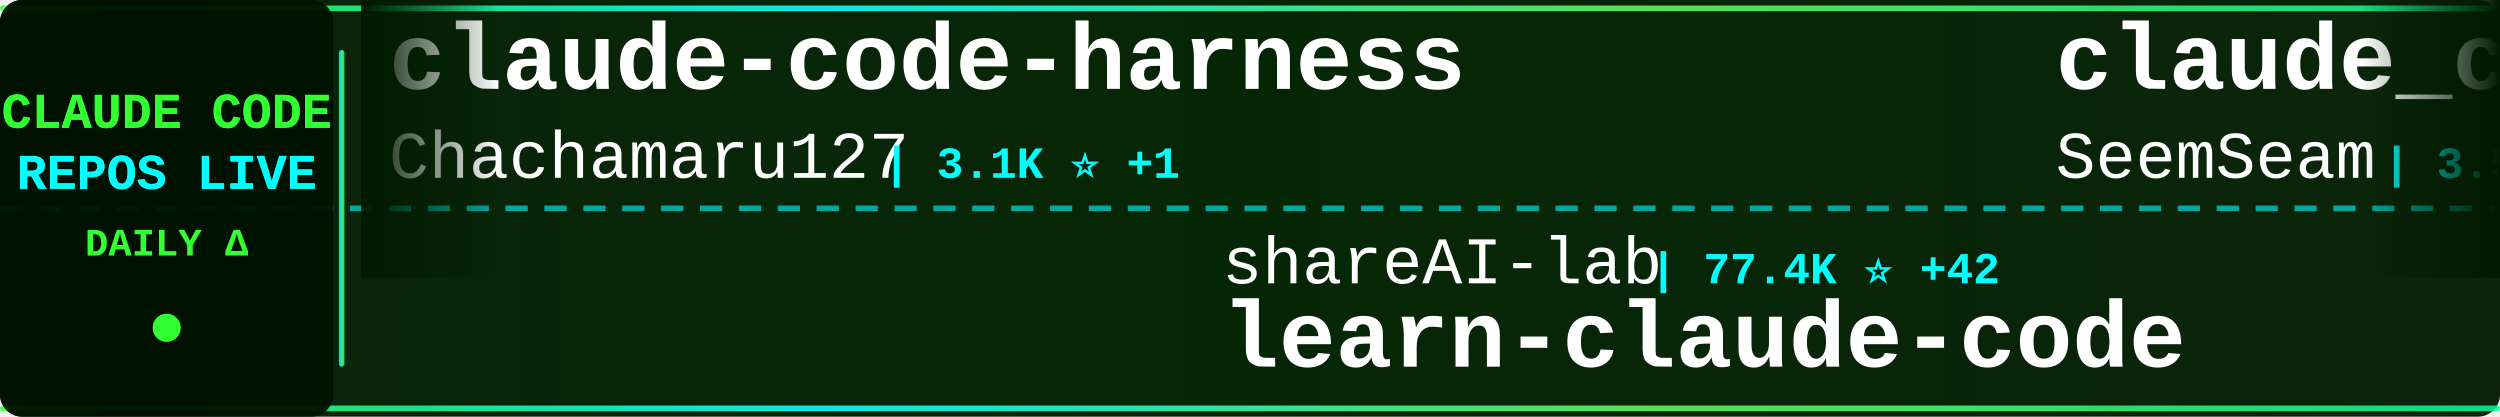
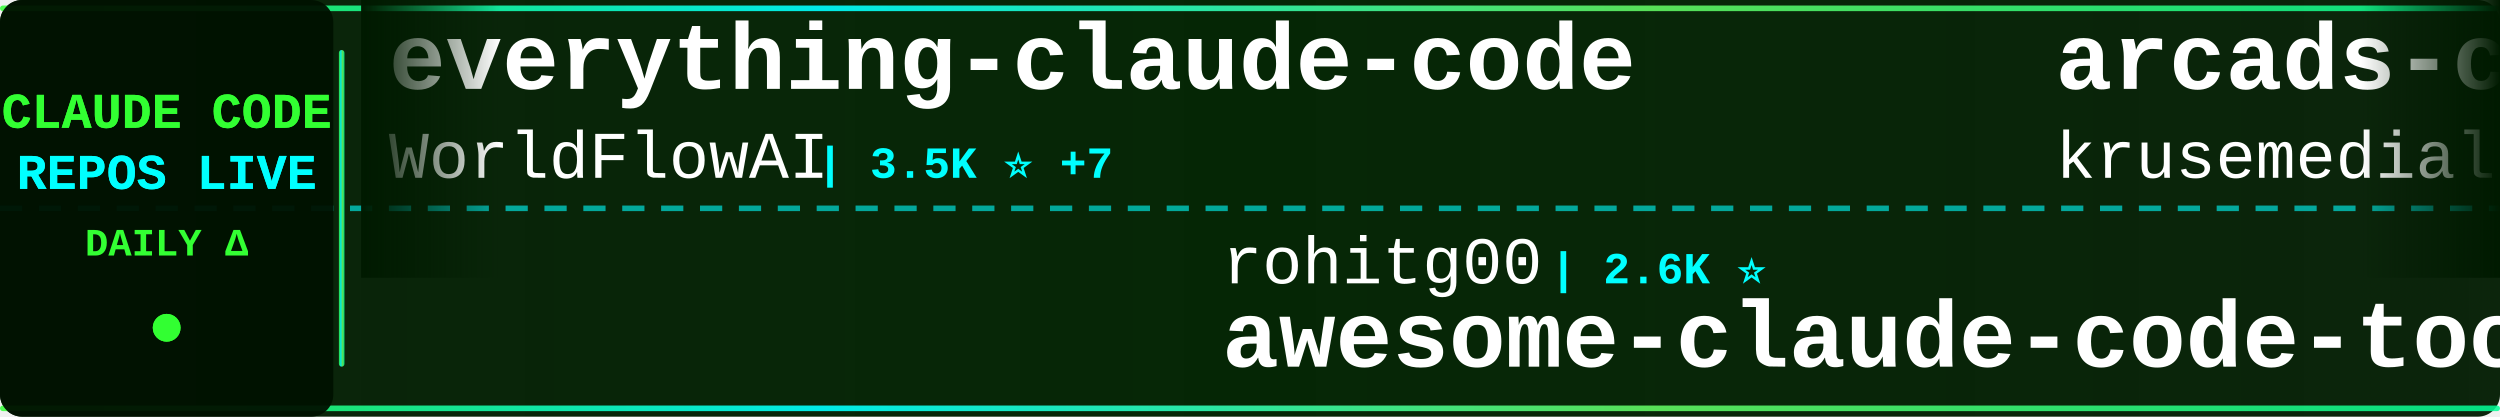
<svg xmlns="http://www.w3.org/2000/svg" width="900" height="150">
  <defs>
    <linearGradient id="tickerBg" x1="0%" y1="0%" x2="100%" y2="0%">
      <stop offset="0%" style="stop-color:#001a00;stop-opacity:0.95" />
      <stop offset="50%" style="stop-color:#002200;stop-opacity:0.98" />
      <stop offset="100%" style="stop-color:#001a00;stop-opacity:0.95" />
    </linearGradient>
    <linearGradient id="borderGrad" x1="0%" y1="0%" x2="100%" y2="0%">
      <stop offset="0%" style="stop-color:#33ff33;stop-opacity:0.85">
        <animate attributeName="stop-opacity" values="0.85;1;0.85" dur="2s" repeatCount="indefinite" />
      </stop>
      <stop offset="33%" style="stop-color:#00ffff;stop-opacity:0.9">
        <animate attributeName="stop-opacity" values="0.9;1;0.9" dur="2.2s" repeatCount="indefinite" />
      </stop>
      <stop offset="66%" style="stop-color:#66ff66;stop-opacity:0.85">
        <animate attributeName="stop-opacity" values="0.85;1;0.85" dur="1.8s" repeatCount="indefinite" />
      </stop>
      <stop offset="100%" style="stop-color:#00ff99;stop-opacity:0.85">
        <animate attributeName="stop-opacity" values="0.85;1;0.85" dur="2s" repeatCount="indefinite" />
      </stop>
    </linearGradient>
    <filter id="textGlow">
      <feGaussianBlur stdDeviation="0.1" result="coloredBlur" />
      <feMerge>
        <feMergeNode in="coloredBlur" />
        <feMergeNode in="SourceGraphic" />
      </feMerge>
    </filter>
    <filter id="metricGlow">
      <feGaussianBlur stdDeviation="0.2" result="coloredBlur" />
      <feMerge>
        <feMergeNode in="coloredBlur" />
        <feMergeNode in="SourceGraphic" />
      </feMerge>
    </filter>
    <linearGradient id="leftFade" x1="0%" y1="0%" x2="100%" y2="0%">
      <stop offset="0%" style="stop-color:#001a00;stop-opacity:1" />
      <stop offset="100%" style="stop-color:#001a00;stop-opacity:0" />
    </linearGradient>
    <linearGradient id="rightFade" x1="0%" y1="0%" x2="100%" y2="0%">
      <stop offset="0%" style="stop-color:#001a00;stop-opacity:0" />
      <stop offset="100%" style="stop-color:#001a00;stop-opacity:1" />
    </linearGradient>
  </defs>
  <rect width="900" height="150" fill="url(#tickerBg)" rx="8" />
  <rect x="0" y="2" width="900" height="2" fill="url(#borderGrad)" rx="1" />
  <rect x="0" y="146" width="900" height="2" fill="url(#borderGrad)" rx="1" />
  <line x1="0" y1="75" x2="900" y2="75" stroke="#00ffff" stroke-width="2" stroke-dasharray="8 6" opacity="0.6" />
  <rect x="0" y="0" width="120" height="150" fill="#001100" opacity="0.95" rx="8" />
  <text x="60" y="46" font-family="'Courier New', monospace" font-size="18" font-weight="bold" fill="#33ff33" text-anchor="middle" filter="url(#textGlow)">
    CLAUDE CODE
  </text>
  <text x="60" y="68" font-family="'Courier New', monospace" font-size="18" font-weight="bold" fill="#00ffff" text-anchor="middle" filter="url(#textGlow)">
    REPOS LIVE
  </text>
  <text x="60" y="92" font-family="'Courier New', monospace" font-size="14" font-weight="bold" fill="#33ff33" text-anchor="middle">
    DAILY Δ
  </text>
  <circle cx="60" cy="118" r="5" fill="#33ff33" filter="url(#metricGlow)">
    <animate attributeName="r" values="4;6;4" dur="1.5s" repeatCount="indefinite" />
    <animate attributeName="opacity" values="0.6;1;0.6" dur="1.5s" repeatCount="indefinite" />
  </circle>
  <rect x="122" y="18" width="2" height="114" fill="url(#borderGrad)" rx="1" />
  <clipPath id="tickerClip">
    <rect x="130" y="0" width="770" height="150" />
  </clipPath>
  <g clip-path="url(#tickerClip)">
    <g id="tickerItems">
      <animateTransform attributeName="transform" attributeType="XML" type="translate" from="0 0" to="-3000 0" dur="54s" repeatCount="indefinite" />
      <g transform="translate(0, 0)">
-         <text x="140" y="32" font-family="'Courier New', monospace" font-size="34" font-weight="bold" fill="#ffffff">claude-code-harness</text>
-         <text x="140" y="64" font-family="'Courier New', monospace" font-size="24" font-weight="normal" fill="#ffffff" opacity="1.0">Chachamaru127</text>
-         <text x="318" y="64" font-family="'Courier New', monospace" font-size="16" font-weight="bold" fill="#00ffff"> | 3.1K ⭐ +1</text>
+         <text x="140" y="32" font-family="'Courier New', monospace" font-size="34" font-weight="bold" fill="#ffffff">everything-claude-code</text>
+         <text x="140" y="64" font-family="'Courier New', monospace" font-size="24" font-weight="normal" fill="#ffffff" opacity="1.0">WorldFlowAI</text>
+         <text x="294" y="64" font-family="'Courier New', monospace" font-size="16" font-weight="bold" fill="#00ffff"> | 3.5K ⭐ +7</text>
      </g>
      <g transform="translate(300, 0)">
-         <text x="140" y="102" font-family="'Courier New', monospace" font-size="24" font-weight="normal" fill="#ffffff" opacity="1.0">shareAI-lab</text>
-         <text x="294" y="102" font-family="'Courier New', monospace" font-size="16" font-weight="bold" fill="#00ffff"> | 77.4K ⭐ +42</text>
-         <text x="140" y="132" font-family="'Courier New', monospace" font-size="34" font-weight="bold" fill="#ffffff">learn-claude-code</text>
+         <text x="140" y="102" font-family="'Courier New', monospace" font-size="24" font-weight="normal" fill="#ffffff" opacity="1.0">rohitg00</text>
+         <text x="258" y="102" font-family="'Courier New', monospace" font-size="16" font-weight="bold" fill="#00ffff"> | 2.6K ⭐</text>
+         <text x="140" y="132" font-family="'Courier New', monospace" font-size="34" font-weight="bold" fill="#ffffff">awesome-claude-code-tool...</text>
      </g>
      <g transform="translate(600, 0)">
-         <text x="140" y="32" font-family="'Courier New', monospace" font-size="34" font-weight="bold" fill="#ffffff">claude_codex_bridge</text>
-         <text x="140" y="64" font-family="'Courier New', monospace" font-size="24" font-weight="normal" fill="#ffffff" opacity="1.0">SeemSeam</text>
-         <text x="258" y="64" font-family="'Courier New', monospace" font-size="16" font-weight="bold" fill="#00ffff"> | 3.5K ⭐</text>
+         <text x="140" y="32" font-family="'Courier New', monospace" font-size="34" font-weight="bold" fill="#ffffff">arcads-claude-code</text>
+         <text x="140" y="64" font-family="'Courier New', monospace" font-size="24" font-weight="normal" fill="#ffffff" opacity="1.0">krusemediallc</text>
+         <text x="318" y="64" font-family="'Courier New', monospace" font-size="16" font-weight="bold" fill="#00ffff"> | 1.5K ⭐</text>
      </g>
      <g transform="translate(900, 0)">
+         <text x="140" y="102" font-family="'Courier New', monospace" font-size="24" font-weight="normal" fill="#ffffff" opacity="1.0">davila7</text>
+         <text x="246" y="102" font-family="'Courier New', monospace" font-size="16" font-weight="bold" fill="#00ffff"> | 31.0K ⭐ +87</text>
+         <text x="140" y="132" font-family="'Courier New', monospace" font-size="34" font-weight="bold" fill="#ffffff">claude-code-templates</text>
+       </g>
+       <g transform="translate(1200, 0)">
+         <text x="140" y="32" font-family="'Courier New', monospace" font-size="34" font-weight="bold" fill="#ffffff">pi-vs-claude-code</text>
+         <text x="140" y="64" font-family="'Courier New', monospace" font-size="24" font-weight="normal" fill="#ffffff" opacity="1.0">disler</text>
+         <text x="234" y="64" font-family="'Courier New', monospace" font-size="16" font-weight="bold" fill="#00ffff"> | 1.7K ⭐</text>
+       </g>
+       <g transform="translate(1500, 0)">
+         <text x="140" y="102" font-family="'Courier New', monospace" font-size="24" font-weight="normal" fill="#ffffff" opacity="1.0">huangserva</text>
+         <text x="282" y="102" font-family="'Courier New', monospace" font-size="16" font-weight="bold" fill="#00ffff"> | 631 ⭐ +1</text>
+         <text x="140" y="132" font-family="'Courier New', monospace" font-size="34" font-weight="bold" fill="#ffffff">claude-code-cli</text>
+       </g>
+       <g transform="translate(1800, 0)">
+         <text x="140" y="32" font-family="'Courier New', monospace" font-size="34" font-weight="bold" fill="#ffffff">Claude-Code</text>
+         <text x="140" y="64" font-family="'Courier New', monospace" font-size="24" font-weight="normal" fill="#ffffff" opacity="1.0">pengchengneo</text>
+         <text x="306" y="64" font-family="'Courier New', monospace" font-size="16" font-weight="bold" fill="#00ffff"> | 1.8K ⭐</text>
+       </g>
+       <g transform="translate(2100, 0)">
        <text x="140" y="102" font-family="'Courier New', monospace" font-size="24" font-weight="normal" fill="#ffffff" opacity="1.0">chauncygu</text>
-         <text x="270" y="102" font-family="'Courier New', monospace" font-size="16" font-weight="bold" fill="#00ffff"> | 2.8K ⭐</text>
+         <text x="270" y="102" font-family="'Courier New', monospace" font-size="16" font-weight="bold" fill="#00ffff"> | 2.8K ⭐ +1</text>
        <text x="140" y="132" font-family="'Courier New', monospace" font-size="34" font-weight="bold" fill="#ffffff">collection-claude-code-s...</text>
      </g>
-       <g transform="translate(1200, 0)">
-         <text x="140" y="32" font-family="'Courier New', monospace" font-size="34" font-weight="bold" fill="#ffffff">claude-code-proxy</text>
-         <text x="140" y="64" font-family="'Courier New', monospace" font-size="24" font-weight="normal" fill="#ffffff" opacity="1.0">fuergaosi233</text>
-         <text x="306" y="64" font-family="'Courier New', monospace" font-size="16" font-weight="bold" fill="#00ffff"> | 2.8K ⭐</text>
+       <g transform="translate(2400, 0)">
+         <text x="140" y="32" font-family="'Courier New', monospace" font-size="34" font-weight="bold" fill="#ffffff">awesome-claude-code-suba...</text>
+         <text x="140" y="64" font-family="'Courier New', monospace" font-size="24" font-weight="normal" fill="#ffffff" opacity="1.0">VoltAgent</text>
+         <text x="270" y="64" font-family="'Courier New', monospace" font-size="16" font-weight="bold" fill="#00ffff"> | 25.3K ⭐ +6</text>
      </g>
-       <g transform="translate(1500, 0)">
-         <text x="140" y="102" font-family="'Courier New', monospace" font-size="24" font-weight="normal" fill="#ffffff" opacity="1.0">frankbria</text>
-         <text x="270" y="102" font-family="'Courier New', monospace" font-size="16" font-weight="bold" fill="#00ffff"> | 9.6K ⭐ +1</text>
-         <text x="140" y="132" font-family="'Courier New', monospace" font-size="34" font-weight="bold" fill="#ffffff">ralph-claude-code</text>
+       <g transform="translate(2700, 0)">
+         <text x="140" y="102" font-family="'Courier New', monospace" font-size="24" font-weight="normal" fill="#ffffff" opacity="1.0">shanraisshan</text>
+         <text x="306" y="102" font-family="'Courier New', monospace" font-size="16" font-weight="bold" fill="#00ffff"> | 66.2K ⭐ +13</text>
+         <text x="140" y="132" font-family="'Courier New', monospace" font-size="34" font-weight="bold" fill="#ffffff">claude-code-best-practic...</text>
      </g>
-       <g transform="translate(1800, 0)">
-         <text x="140" y="32" font-family="'Courier New', monospace" font-size="34" font-weight="bold" fill="#ffffff">claude-code-system-promp...</text>
-         <text x="140" y="64" font-family="'Courier New', monospace" font-size="24" font-weight="normal" fill="#ffffff" opacity="1.0">Piebald-AI</text>
-         <text x="282" y="64" font-family="'Courier New', monospace" font-size="16" font-weight="bold" fill="#00ffff"> | 12.7K ⭐ +1</text>
+       <g transform="translate(3000, 0)">
+         <text x="140" y="32" font-family="'Courier New', monospace" font-size="34" font-weight="bold" fill="#ffffff">everything-claude-code</text>
+         <text x="140" y="64" font-family="'Courier New', monospace" font-size="24" font-weight="normal" fill="#ffffff" opacity="1.0">WorldFlowAI</text>
+         <text x="294" y="64" font-family="'Courier New', monospace" font-size="16" font-weight="bold" fill="#00ffff"> | 3.5K ⭐ +7</text>
      </g>
-       <g transform="translate(2100, 0)">
-         <text x="140" y="102" font-family="'Courier New', monospace" font-size="24" font-weight="normal" fill="#ffffff" opacity="1.0">OrcaWhisper</text>
-         <text x="294" y="102" font-family="'Courier New', monospace" font-size="16" font-weight="bold" fill="#00ffff"> | 99 ⭐</text>
-         <text x="140" y="132" font-family="'Courier New', monospace" font-size="34" font-weight="bold" fill="#ffffff">Claude-Code</text>
+       <g transform="translate(3300, 0)">
+         <text x="140" y="102" font-family="'Courier New', monospace" font-size="24" font-weight="normal" fill="#ffffff" opacity="1.0">rohitg00</text>
+         <text x="258" y="102" font-family="'Courier New', monospace" font-size="16" font-weight="bold" fill="#00ffff"> | 2.6K ⭐</text>
+         <text x="140" y="132" font-family="'Courier New', monospace" font-size="34" font-weight="bold" fill="#ffffff">awesome-claude-code-tool...</text>
      </g>
-       <g transform="translate(2400, 0)">
+       <g transform="translate(3600, 0)">
        <text x="140" y="32" font-family="'Courier New', monospace" font-size="34" font-weight="bold" fill="#ffffff">arcads-claude-code</text>
        <text x="140" y="64" font-family="'Courier New', monospace" font-size="24" font-weight="normal" fill="#ffffff" opacity="1.0">krusemediallc</text>
-         <text x="318" y="64" font-family="'Courier New', monospace" font-size="16" font-weight="bold" fill="#00ffff"> | 1.5K ⭐ +2</text>
-       </g>
-       <g transform="translate(2700, 0)">
-         <text x="140" y="102" font-family="'Courier New', monospace" font-size="24" font-weight="normal" fill="#ffffff" opacity="1.0">asgeirtj</text>
-         <text x="258" y="102" font-family="'Courier New', monospace" font-size="16" font-weight="bold" fill="#00ffff"> | 68.0K ⭐ +19</text>
-         <text x="140" y="132" font-family="'Courier New', monospace" font-size="34" font-weight="bold" fill="#ffffff">system_prompts_leaks</text>
-       </g>
-       <g transform="translate(3000, 0)">
-         <text x="140" y="32" font-family="'Courier New', monospace" font-size="34" font-weight="bold" fill="#ffffff">claude-code-harness</text>
-         <text x="140" y="64" font-family="'Courier New', monospace" font-size="24" font-weight="normal" fill="#ffffff" opacity="1.0">Chachamaru127</text>
-         <text x="318" y="64" font-family="'Courier New', monospace" font-size="16" font-weight="bold" fill="#00ffff"> | 3.1K ⭐ +1</text>
-       </g>
-       <g transform="translate(3300, 0)">
-         <text x="140" y="102" font-family="'Courier New', monospace" font-size="24" font-weight="normal" fill="#ffffff" opacity="1.0">shareAI-lab</text>
-         <text x="294" y="102" font-family="'Courier New', monospace" font-size="16" font-weight="bold" fill="#00ffff"> | 77.4K ⭐ +42</text>
-         <text x="140" y="132" font-family="'Courier New', monospace" font-size="34" font-weight="bold" fill="#ffffff">learn-claude-code</text>
-       </g>
-       <g transform="translate(3600, 0)">
-         <text x="140" y="32" font-family="'Courier New', monospace" font-size="34" font-weight="bold" fill="#ffffff">claude_codex_bridge</text>
-         <text x="140" y="64" font-family="'Courier New', monospace" font-size="24" font-weight="normal" fill="#ffffff" opacity="1.0">SeemSeam</text>
-         <text x="258" y="64" font-family="'Courier New', monospace" font-size="16" font-weight="bold" fill="#00ffff"> | 3.5K ⭐</text>
+         <text x="318" y="64" font-family="'Courier New', monospace" font-size="16" font-weight="bold" fill="#00ffff"> | 1.5K ⭐</text>
      </g>
      <g transform="translate(3900, 0)">
-         <text x="140" y="102" font-family="'Courier New', monospace" font-size="24" font-weight="normal" fill="#ffffff" opacity="1.0">chauncygu</text>
-         <text x="270" y="102" font-family="'Courier New', monospace" font-size="16" font-weight="bold" fill="#00ffff"> | 2.8K ⭐</text>
-         <text x="140" y="132" font-family="'Courier New', monospace" font-size="34" font-weight="bold" fill="#ffffff">collection-claude-code-s...</text>
+         <text x="140" y="102" font-family="'Courier New', monospace" font-size="24" font-weight="normal" fill="#ffffff" opacity="1.0">davila7</text>
+         <text x="246" y="102" font-family="'Courier New', monospace" font-size="16" font-weight="bold" fill="#00ffff"> | 31.0K ⭐ +87</text>
+         <text x="140" y="132" font-family="'Courier New', monospace" font-size="34" font-weight="bold" fill="#ffffff">claude-code-templates</text>
      </g>
    </g>
  </g>
  <rect x="130" y="0" width="50" height="100" fill="url(#leftFade)" />
  <rect x="850" y="0" width="50" height="100" fill="url(#rightFade)" />
</svg>
